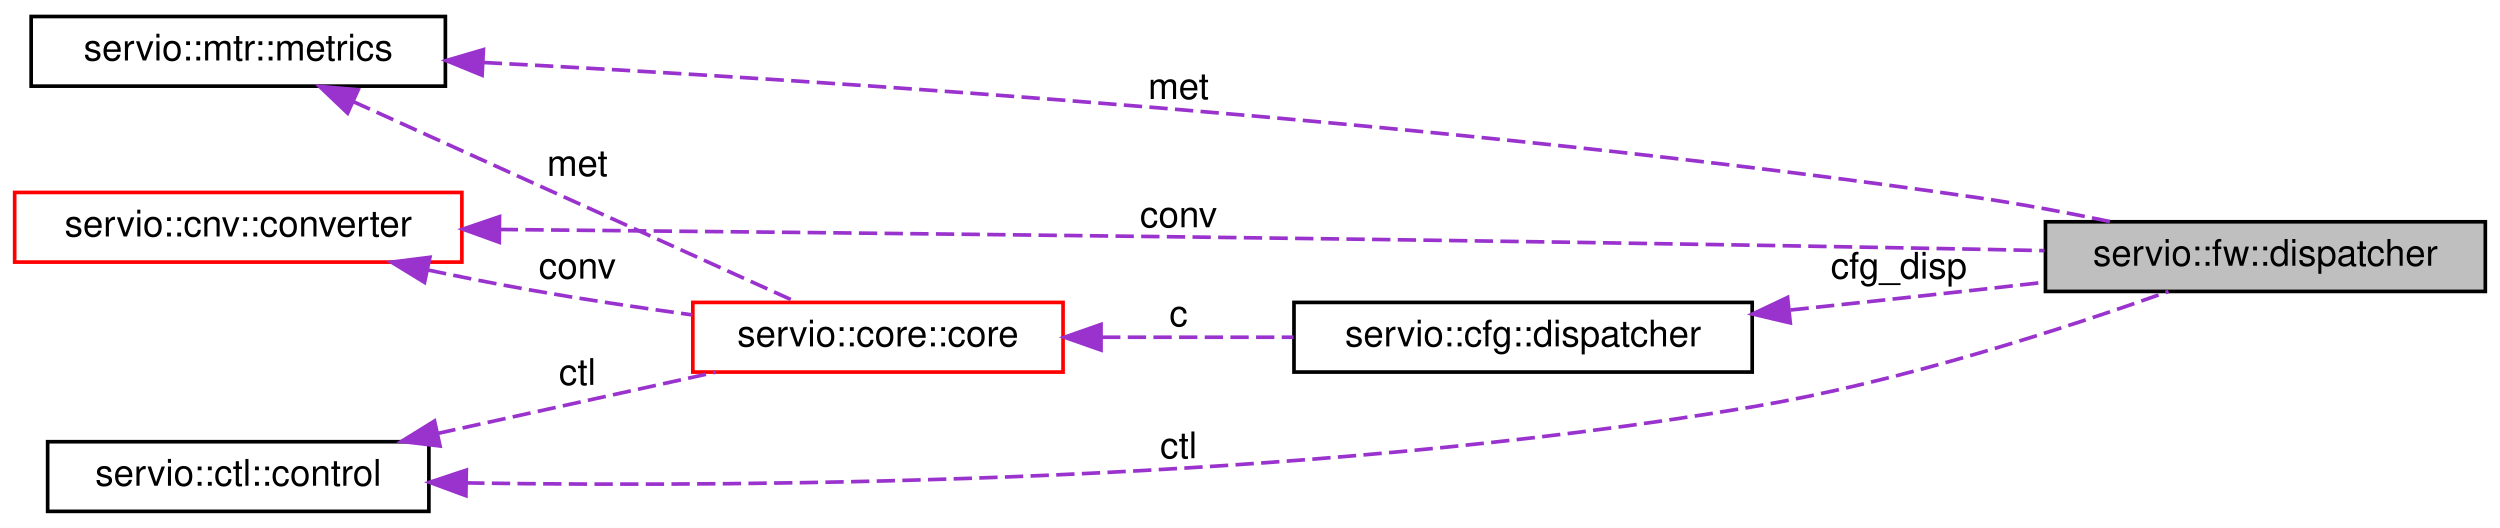
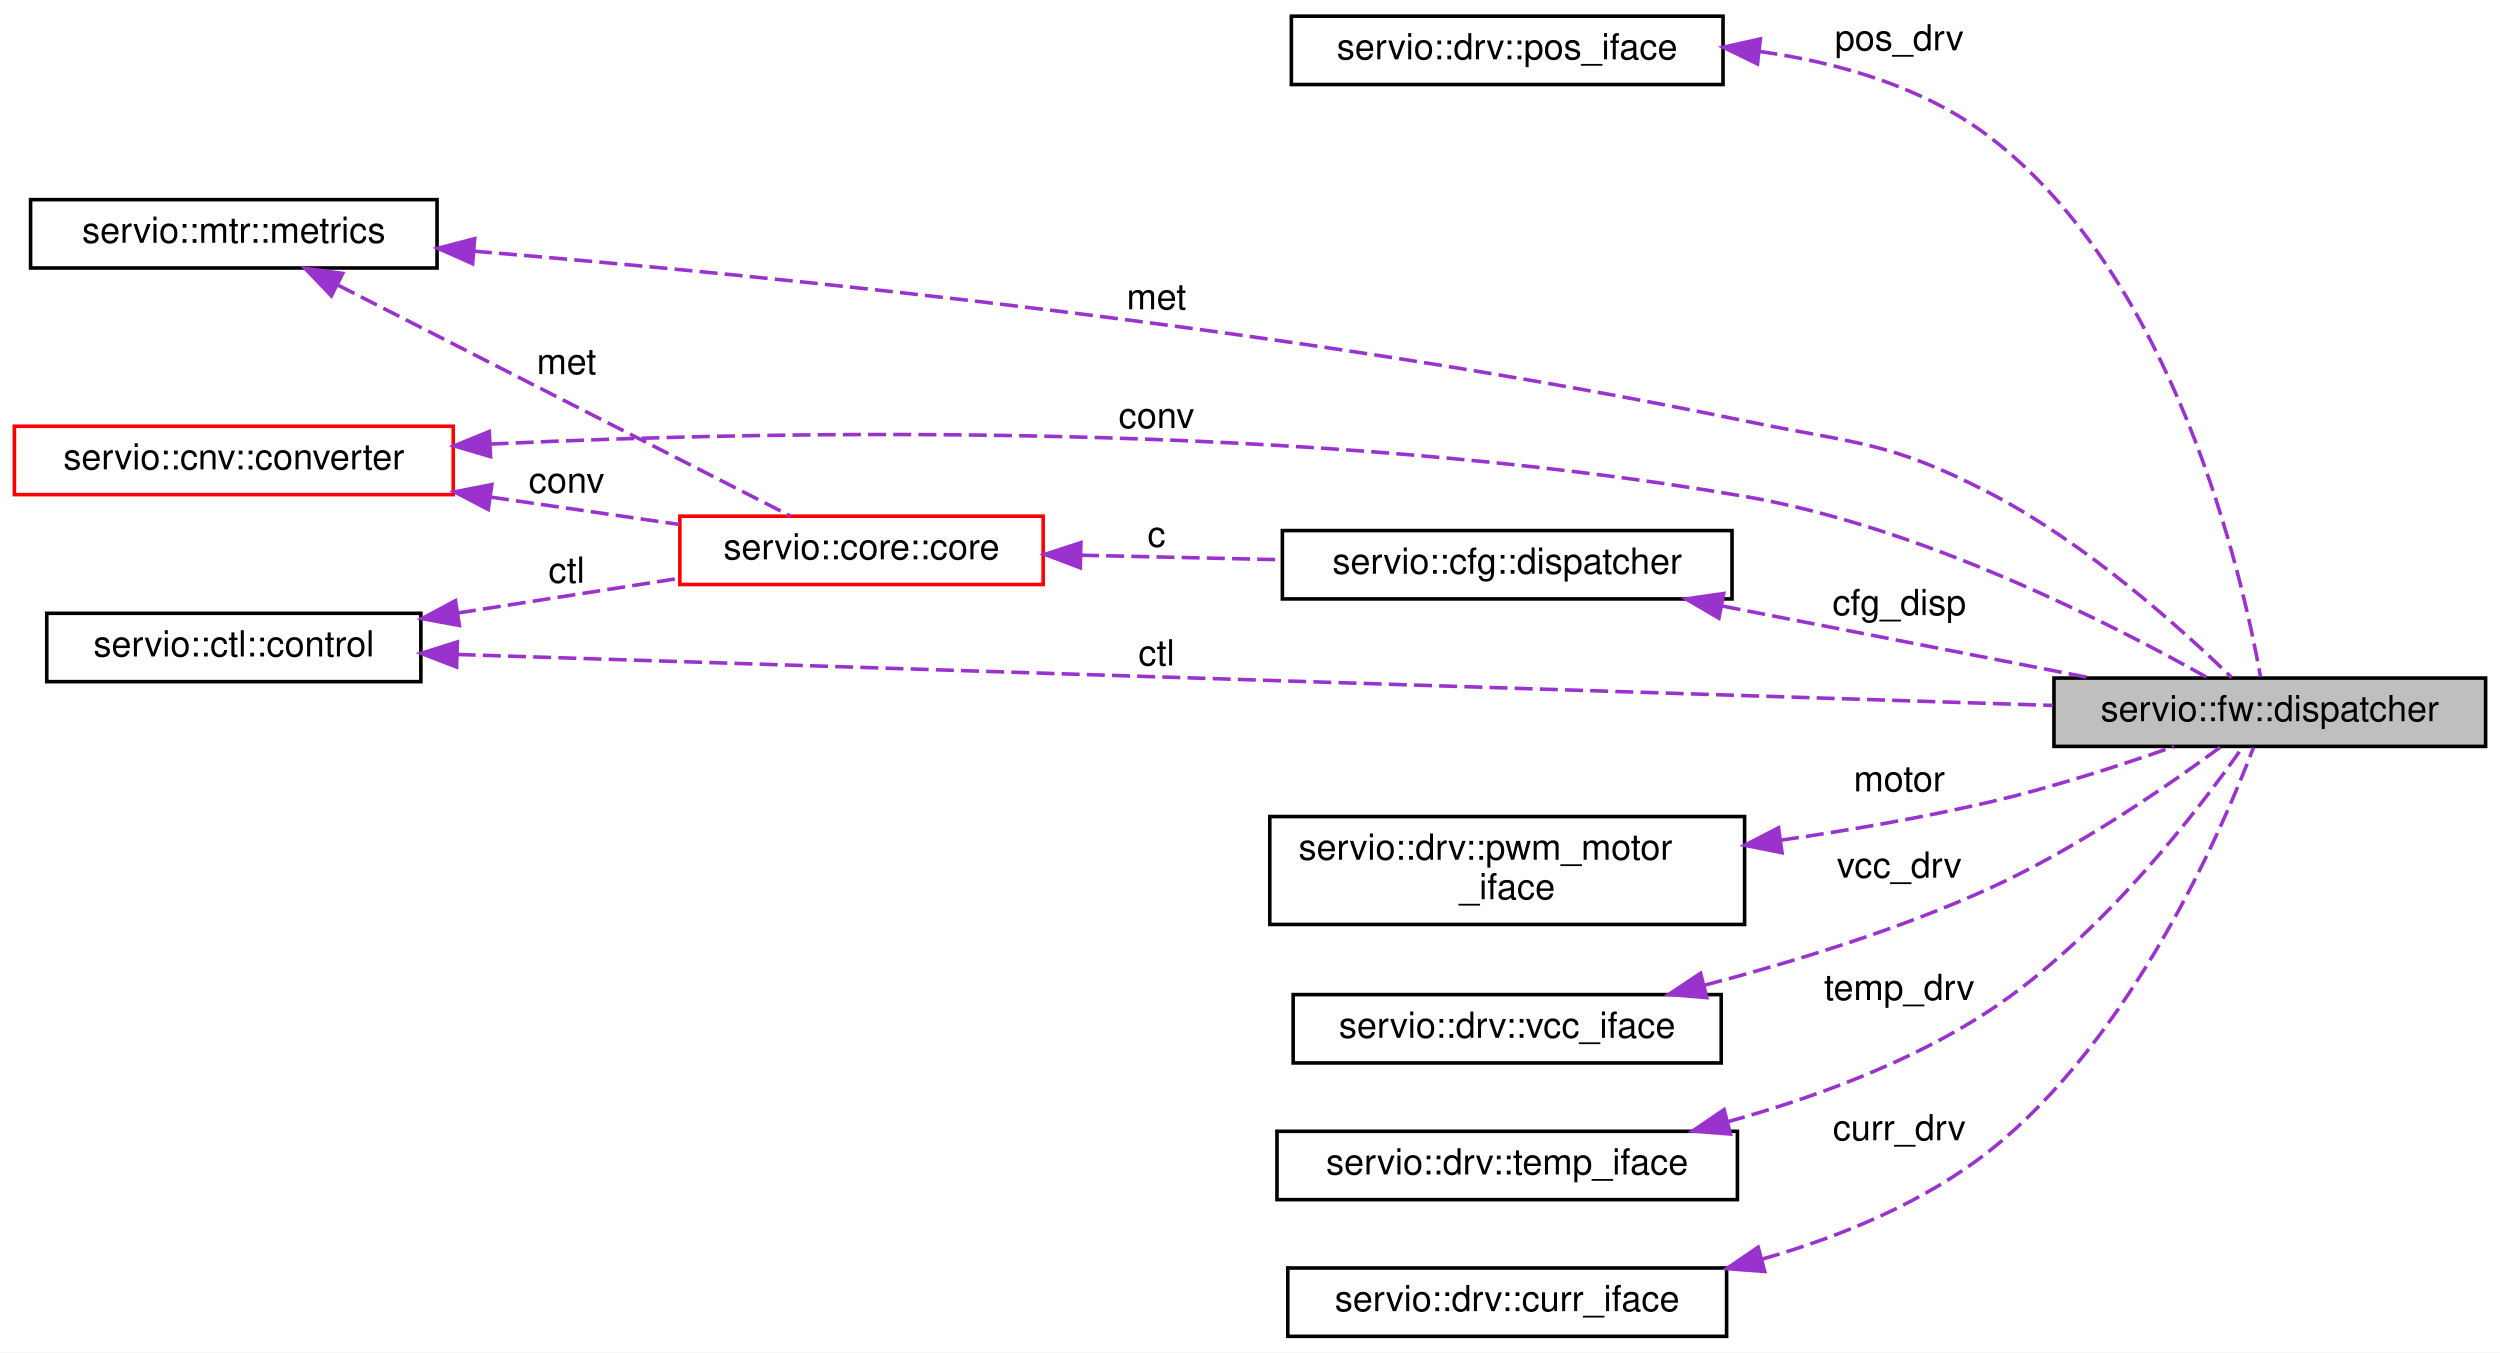
- <svg xmlns="http://www.w3.org/2000/svg" xmlns:xlink="http://www.w3.org/1999/xlink" width="682pt" height="144pt" viewBox="0.00 0.00 682.00 144.00">
-   <g id="graph0" class="graph" transform="scale(1 1) rotate(0) translate(4 140)">
-     <polygon fill="white" stroke="transparent" points="-4,4 -4,-140 678,-140 678,4 -4,4" />
+ <svg xmlns="http://www.w3.org/2000/svg" xmlns:xlink="http://www.w3.org/1999/xlink" width="695pt" height="376pt" viewBox="0.00 0.00 695.00 376.00">
+   <g id="graph0" class="graph" transform="scale(1 1) rotate(0) translate(4 372)">
+     <polygon fill="white" stroke="transparent" points="-4,4 -4,-372 691,-372 691,4 -4,4" />
    <g id="node1" class="node">
      <g id="a_node1">
        <a xlink:title=" ">
-           <polygon fill="#bfbfbf" stroke="black" points="554,-60.5 554,-79.5 674,-79.5 674,-60.5 554,-60.5" />
-           <text text-anchor="middle" x="614" y="-67.5" font-family="Helvetica,sans-Serif" font-size="10.00">servio::fw::dispatcher</text>
+           <polygon fill="#bfbfbf" stroke="black" points="567,-164.5 567,-183.5 687,-183.5 687,-164.5 567,-164.5" />
+           <text text-anchor="middle" x="627" y="-171.5" font-family="Helvetica,sans-Serif" font-size="10.00">servio::fw::dispatcher</text>
        </a>
      </g>
    </g>
    <g id="node2" class="node">
      <g id="a_node2">
-         <a xlink:href="structservio_1_1cfg_1_1dispatcher.html" target="_top" xlink:title=" ">
-           <polygon fill="white" stroke="black" points="349,-38.5 349,-57.5 474,-57.5 474,-38.5 349,-38.5" />
-           <text text-anchor="middle" x="411.5" y="-45.5" font-family="Helvetica,sans-Serif" font-size="10.00">servio::cfg::dispatcher</text>
+         <a xlink:href="classservio_1_1drv_1_1pos__iface.html" target="_top" xlink:title=" ">
+           <polygon fill="white" stroke="black" points="355,-348.5 355,-367.5 475,-367.5 475,-348.5 355,-348.5" />
+           <text text-anchor="middle" x="415" y="-355.5" font-family="Helvetica,sans-Serif" font-size="10.00">servio::drv::pos_iface</text>
        </a>
      </g>
    </g>
    <g id="edge1" class="edge">
-       <path fill="none" stroke="#9a32cd" stroke-dasharray="5,2" d="M484.45,-55.43C501.36,-57.22 519.32,-59.15 536,-61 541.75,-61.64 547.74,-62.32 553.73,-63" />
-       <polygon fill="#9a32cd" stroke="#9a32cd" points="484.39,-51.91 474.08,-54.34 483.66,-58.87 484.39,-51.91" />
-       <text text-anchor="middle" x="514" y="-64" font-family="Helvetica,sans-Serif" font-size="10.00"> cfg_disp</text>
+       <path fill="none" stroke="#9a32cd" stroke-dasharray="5,2" d="M485.14,-357.69C507.35,-354.58 530.86,-347.8 549,-334 600.52,-294.8 619.33,-212.25 624.43,-183.84" />
+       <polygon fill="#9a32cd" stroke="#9a32cd" points="484.58,-354.23 475.05,-358.87 485.39,-361.18 484.58,-354.23" />
+       <text text-anchor="middle" x="524" y="-358" font-family="Helvetica,sans-Serif" font-size="10.00"> pos_drv</text>
    </g>
    <g id="node3" class="node">
      <g id="a_node3">
-         <a xlink:href="structservio_1_1core_1_1core.html" target="_top" xlink:title=" ">
-           <polygon fill="white" stroke="red" points="185,-38.5 185,-57.5 286,-57.5 286,-38.5 185,-38.5" />
-           <text text-anchor="middle" x="235.5" y="-45.5" font-family="Helvetica,sans-Serif" font-size="10.00">servio::core::core</text>
+         <a xlink:href="structservio_1_1cfg_1_1dispatcher.html" target="_top" xlink:title=" ">
+           <polygon fill="white" stroke="black" points="352.5,-205.5 352.5,-224.5 477.5,-224.5 477.5,-205.5 352.5,-205.5" />
+           <text text-anchor="middle" x="415" y="-212.5" font-family="Helvetica,sans-Serif" font-size="10.00">servio::cfg::dispatcher</text>
        </a>
      </g>
    </g>
    <g id="edge2" class="edge">
-       <path fill="none" stroke="#9a32cd" stroke-dasharray="5,2" d="M296.65,-48C313.53,-48 331.91,-48 348.87,-48" />
-       <polygon fill="#9a32cd" stroke="#9a32cd" points="296.36,-44.5 286.36,-48 296.36,-51.5 296.36,-44.5" />
-       <text text-anchor="middle" x="317.5" y="-51" font-family="Helvetica,sans-Serif" font-size="10.00"> c</text>
+       <path fill="none" stroke="#9a32cd" stroke-dasharray="5,2" d="M474.91,-203.5C507.17,-197.2 546.67,-189.49 577.19,-183.53" />
+       <polygon fill="#9a32cd" stroke="#9a32cd" points="473.85,-200.14 464.71,-205.49 475.19,-207.01 473.85,-200.14" />
+       <text text-anchor="middle" x="524" y="-201" font-family="Helvetica,sans-Serif" font-size="10.00"> cfg_disp</text>
    </g>
    <g id="node4" class="node">
      <g id="a_node4">
-         <a xlink:href="structservio_1_1cnv_1_1converter.html" target="_top" xlink:title=" ">
-           <polygon fill="white" stroke="red" points="0,-68.5 0,-87.5 122,-87.5 122,-68.5 0,-68.5" />
-           <text text-anchor="middle" x="61" y="-75.5" font-family="Helvetica,sans-Serif" font-size="10.00">servio::cnv::converter</text>
+         <a xlink:href="structservio_1_1core_1_1core.html" target="_top" xlink:title=" ">
+           <polygon fill="white" stroke="red" points="185,-209.5 185,-228.5 286,-228.5 286,-209.5 185,-209.5" />
+           <text text-anchor="middle" x="235.5" y="-216.5" font-family="Helvetica,sans-Serif" font-size="10.00">servio::core::core</text>
        </a>
      </g>
    </g>
-     <g id="edge6" class="edge">
-       <path fill="none" stroke="#9a32cd" stroke-dasharray="5,2" d="M132.32,-77.4C224.88,-76.55 392.65,-74.77 536,-72 541.75,-71.89 547.74,-71.76 553.73,-71.62" />
-       <polygon fill="#9a32cd" stroke="#9a32cd" points="132.2,-73.9 122.24,-77.49 132.27,-80.9 132.2,-73.9" />
-       <text text-anchor="middle" x="317.5" y="-78" font-family="Helvetica,sans-Serif" font-size="10.00"> conv</text>
-     </g>
    <g id="edge3" class="edge">
-       <path fill="none" stroke="#9a32cd" stroke-dasharray="5,2" d="M112.8,-66.33C121.83,-64.43 131.18,-62.57 140,-61 154.51,-58.42 170.36,-56.07 184.85,-54.09" />
-       <polygon fill="#9a32cd" stroke="#9a32cd" points="111.81,-62.96 102.77,-68.49 113.28,-69.81 111.81,-62.96" />
-       <text text-anchor="middle" x="153.5" y="-64" font-family="Helvetica,sans-Serif" font-size="10.00"> conv</text>
+       <path fill="none" stroke="#9a32cd" stroke-dasharray="5,2" d="M296.51,-217.65C314.54,-217.24 334.33,-216.8 352.46,-216.39" />
+       <polygon fill="#9a32cd" stroke="#9a32cd" points="296.33,-214.15 286.42,-217.88 296.49,-221.15 296.33,-214.15" />
+       <text text-anchor="middle" x="317.5" y="-220" font-family="Helvetica,sans-Serif" font-size="10.00"> c</text>
    </g>
    <g id="node5" class="node">
      <g id="a_node5">
-         <a xlink:href="classservio_1_1mtr_1_1metrics.html" target="_top" xlink:title=" ">
-           <polygon fill="white" stroke="black" points="4.5,-116.5 4.5,-135.5 117.5,-135.5 117.5,-116.5 4.5,-116.5" />
-           <text text-anchor="middle" x="61" y="-123.5" font-family="Helvetica,sans-Serif" font-size="10.00">servio::mtr::metrics</text>
+         <a xlink:href="structservio_1_1cnv_1_1converter.html" target="_top" xlink:title=" ">
+           <polygon fill="white" stroke="red" points="0,-234.5 0,-253.5 122,-253.5 122,-234.5 0,-234.5" />
+           <text text-anchor="middle" x="61" y="-241.5" font-family="Helvetica,sans-Serif" font-size="10.00">servio::cnv::converter</text>
        </a>
      </g>
    </g>
    <g id="edge7" class="edge">
-       <path fill="none" stroke="#9a32cd" stroke-dasharray="5,2" d="M127.97,-122.95C219.8,-118.14 391.21,-107.07 536,-86 547.62,-84.31 560.12,-81.95 571.6,-79.56" />
-       <polygon fill="#9a32cd" stroke="#9a32cd" points="127.51,-119.47 117.71,-123.48 127.88,-126.46 127.51,-119.47" />
-       <text text-anchor="middle" x="317.5" y="-113" font-family="Helvetica,sans-Serif" font-size="10.00"> met</text>
+       <path fill="none" stroke="#9a32cd" stroke-dasharray="5,2" d="M132.36,-248.55C216.11,-252.54 359.84,-254.85 481,-234 530.4,-225.5 583.7,-198.22 609.77,-183.55" />
+       <polygon fill="#9a32cd" stroke="#9a32cd" points="132.37,-245.05 122.21,-248.05 132.02,-252.04 132.37,-245.05" />
+       <text text-anchor="middle" x="317.5" y="-253" font-family="Helvetica,sans-Serif" font-size="10.00"> conv</text>
    </g>
    <g id="edge4" class="edge">
-       <path fill="none" stroke="#9a32cd" stroke-dasharray="5,2" d="M92.35,-112.28C127.11,-96.56 183.16,-71.22 213.45,-57.52" />
-       <polygon fill="#9a32cd" stroke="#9a32cd" points="90.82,-109.13 83.15,-116.44 93.71,-115.5 90.82,-109.13" />
-       <text text-anchor="middle" x="153.5" y="-92" font-family="Helvetica,sans-Serif" font-size="10.00"> met</text>
+       <path fill="none" stroke="#9a32cd" stroke-dasharray="5,2" d="M132.52,-233.78C150.05,-231.24 168.47,-228.57 184.76,-226.21" />
+       <polygon fill="#9a32cd" stroke="#9a32cd" points="131.73,-230.36 122.33,-235.26 132.73,-237.29 131.73,-230.36" />
+       <text text-anchor="middle" x="153.5" y="-235" font-family="Helvetica,sans-Serif" font-size="10.00"> conv</text>
    </g>
    <g id="node6" class="node">
      <g id="a_node6">
+         <a xlink:href="classservio_1_1mtr_1_1metrics.html" target="_top" xlink:title=" ">
+           <polygon fill="white" stroke="black" points="4.5,-297.5 4.5,-316.5 117.5,-316.5 117.5,-297.5 4.5,-297.5" />
+           <text text-anchor="middle" x="61" y="-304.5" font-family="Helvetica,sans-Serif" font-size="10.00">servio::mtr::metrics</text>
+         </a>
+       </g>
+     </g>
+     <g id="edge10" class="edge">
+       <path fill="none" stroke="#9a32cd" stroke-dasharray="5,2" d="M127.75,-302.17C210.72,-295.31 357.5,-280.65 481,-255 511.84,-248.59 521.03,-249.49 549,-235 575.95,-221.04 602.65,-197 616.42,-183.65" />
+       <polygon fill="#9a32cd" stroke="#9a32cd" points="127.39,-298.68 117.71,-302.98 127.96,-305.66 127.39,-298.68" />
+       <text text-anchor="middle" x="317.5" y="-286" font-family="Helvetica,sans-Serif" font-size="10.00"> met</text>
+     </g>
+     <g id="edge5" class="edge">
+       <path fill="none" stroke="#9a32cd" stroke-dasharray="5,2" d="M90.08,-292.67C125.5,-274.61 185.42,-244.04 215.73,-228.57" />
+       <polygon fill="#9a32cd" stroke="#9a32cd" points="88.11,-289.75 80.79,-297.41 91.29,-295.99 88.11,-289.75" />
+       <text text-anchor="middle" x="153.5" y="-268" font-family="Helvetica,sans-Serif" font-size="10.00"> met</text>
+     </g>
+     <g id="node7" class="node">
+       <g id="a_node7">
        <a xlink:href="classservio_1_1ctl_1_1control.html" target="_top" xlink:title=" ">
-           <polygon fill="white" stroke="black" points="9,-0.5 9,-19.5 113,-19.5 113,-0.5 9,-0.5" />
-           <text text-anchor="middle" x="61" y="-7.5" font-family="Helvetica,sans-Serif" font-size="10.00">servio::ctl::control</text>
+           <polygon fill="white" stroke="black" points="9,-182.5 9,-201.5 113,-201.5 113,-182.5 9,-182.5" />
+           <text text-anchor="middle" x="61" y="-189.5" font-family="Helvetica,sans-Serif" font-size="10.00">servio::ctl::control</text>
+         </a>
+       </g>
+     </g>
+     <g id="edge11" class="edge">
+       <path fill="none" stroke="#9a32cd" stroke-dasharray="5,2" d="M123.23,-190.05C232.32,-186.56 458.97,-179.33 566.68,-175.89" />
+       <polygon fill="#9a32cd" stroke="#9a32cd" points="122.93,-186.55 113.05,-190.37 123.15,-193.55 122.93,-186.55" />
+       <text text-anchor="middle" x="317.5" y="-187" font-family="Helvetica,sans-Serif" font-size="10.00"> ctl</text>
+     </g>
+     <g id="edge6" class="edge">
+       <path fill="none" stroke="#9a32cd" stroke-dasharray="5,2" d="M123.33,-201.6C143.51,-204.76 165.69,-208.23 184.89,-211.24" />
+       <polygon fill="#9a32cd" stroke="#9a32cd" points="123.71,-198.12 113.29,-200.03 122.63,-205.03 123.71,-198.12" />
+       <text text-anchor="middle" x="153.5" y="-210" font-family="Helvetica,sans-Serif" font-size="10.00"> ctl</text>
+     </g>
+     <g id="node8" class="node">
+       <g id="a_node8">
+         <a xlink:href="classservio_1_1drv_1_1pwm__motor__iface.html" target="_top" xlink:title=" ">
+           <polygon fill="white" stroke="black" points="349,-115 349,-145 481,-145 481,-115 349,-115" />
+           <text text-anchor="start" x="357" y="-133" font-family="Helvetica,sans-Serif" font-size="10.00">servio::drv::pwm_motor</text>
+           <text text-anchor="middle" x="415" y="-122" font-family="Helvetica,sans-Serif" font-size="10.00">_iface</text>
        </a>
      </g>
    </g>
    <g id="edge8" class="edge">
-       <path fill="none" stroke="#9a32cd" stroke-dasharray="5,2" d="M123.17,-8.26C204.05,-6.99 350.75,-8.29 474,-29 514.57,-35.82 560.01,-50.65 587.56,-60.48" />
-       <polygon fill="#9a32cd" stroke="#9a32cd" points="123.1,-4.76 113.16,-8.43 123.22,-11.76 123.1,-4.76" />
-       <text text-anchor="middle" x="317.5" y="-15" font-family="Helvetica,sans-Serif" font-size="10.00"> ctl</text>
+       <path fill="none" stroke="#9a32cd" stroke-dasharray="5,2" d="M491.12,-138.43C510.13,-141.19 530.41,-144.69 549,-149 566.39,-153.03 585.47,-159.22 600.29,-164.43" />
+       <polygon fill="#9a32cd" stroke="#9a32cd" points="491.41,-134.94 481.02,-137.01 490.43,-141.87 491.41,-134.94" />
+       <text text-anchor="middle" x="524" y="-152" font-family="Helvetica,sans-Serif" font-size="10.00"> motor</text>
    </g>
-     <g id="edge5" class="edge">
-       <path fill="none" stroke="#9a32cd" stroke-dasharray="5,2" d="M115.35,-21.75C139.74,-27.13 168.26,-33.41 191.28,-38.48" />
-       <polygon fill="#9a32cd" stroke="#9a32cd" points="116.05,-18.32 105.53,-19.59 114.54,-25.16 116.05,-18.32" />
-       <text text-anchor="middle" x="153.5" y="-35" font-family="Helvetica,sans-Serif" font-size="10.00"> ctl</text>
+     <g id="node9" class="node">
+       <g id="a_node9">
+         <a xlink:href="classservio_1_1drv_1_1vcc__iface.html" target="_top" xlink:title=" ">
+           <polygon fill="white" stroke="black" points="355.5,-76.5 355.5,-95.5 474.5,-95.5 474.5,-76.5 355.5,-76.5" />
+           <text text-anchor="middle" x="415" y="-83.5" font-family="Helvetica,sans-Serif" font-size="10.00">servio::drv::vcc_iface</text>
+         </a>
+       </g>
+     </g>
+     <g id="edge9" class="edge">
+       <path fill="none" stroke="#9a32cd" stroke-dasharray="5,2" d="M469.86,-98.11C494.56,-104.58 523.87,-113.6 549,-125 573.1,-135.93 598.52,-153.45 613.29,-164.32" />
+       <polygon fill="#9a32cd" stroke="#9a32cd" points="470.49,-94.65 459.94,-95.57 468.76,-101.44 470.49,-94.65" />
+       <text text-anchor="middle" x="524" y="-128" font-family="Helvetica,sans-Serif" font-size="10.00"> vcc_drv</text>
+     </g>
+     <g id="node10" class="node">
+       <g id="a_node10">
+         <a xlink:href="classservio_1_1drv_1_1temp__iface.html" target="_top" xlink:title=" ">
+           <polygon fill="white" stroke="black" points="351,-38.5 351,-57.5 479,-57.5 479,-38.5 351,-38.5" />
+           <text text-anchor="middle" x="415" y="-45.5" font-family="Helvetica,sans-Serif" font-size="10.00">servio::drv::temp_iface</text>
+         </a>
+       </g>
+     </g>
+     <g id="edge12" class="edge">
+       <path fill="none" stroke="#9a32cd" stroke-dasharray="5,2" d="M476.22,-60.13C500.17,-66.77 527.16,-76.66 549,-91 580.22,-111.5 607.51,-147.29 619.51,-164.38" />
+       <polygon fill="#9a32cd" stroke="#9a32cd" points="477.07,-56.74 466.51,-57.57 475.29,-63.51 477.07,-56.74" />
+       <text text-anchor="middle" x="524" y="-94" font-family="Helvetica,sans-Serif" font-size="10.00"> temp_drv</text>
+     </g>
+     <g id="node11" class="node">
+       <g id="a_node11">
+         <a xlink:href="classservio_1_1drv_1_1curr__iface.html" target="_top" xlink:title=" ">
+           <polygon fill="white" stroke="black" points="354,-0.5 354,-19.5 476,-19.5 476,-0.5 354,-0.5" />
+           <text text-anchor="middle" x="415" y="-7.5" font-family="Helvetica,sans-Serif" font-size="10.00">servio::drv::curr_iface</text>
+         </a>
+       </g>
+     </g>
+     <g id="edge13" class="edge">
+       <path fill="none" stroke="#9a32cd" stroke-dasharray="5,2" d="M485.93,-21.98C507.76,-28.24 530.85,-37.71 549,-52 588.75,-83.3 613.71,-141.16 622.47,-164.18" />
+       <polygon fill="#9a32cd" stroke="#9a32cd" points="486.58,-18.53 476.01,-19.32 484.77,-25.29 486.58,-18.53" />
+       <text text-anchor="middle" x="524" y="-55" font-family="Helvetica,sans-Serif" font-size="10.00"> curr_drv</text>
    </g>
  </g>
</svg>
